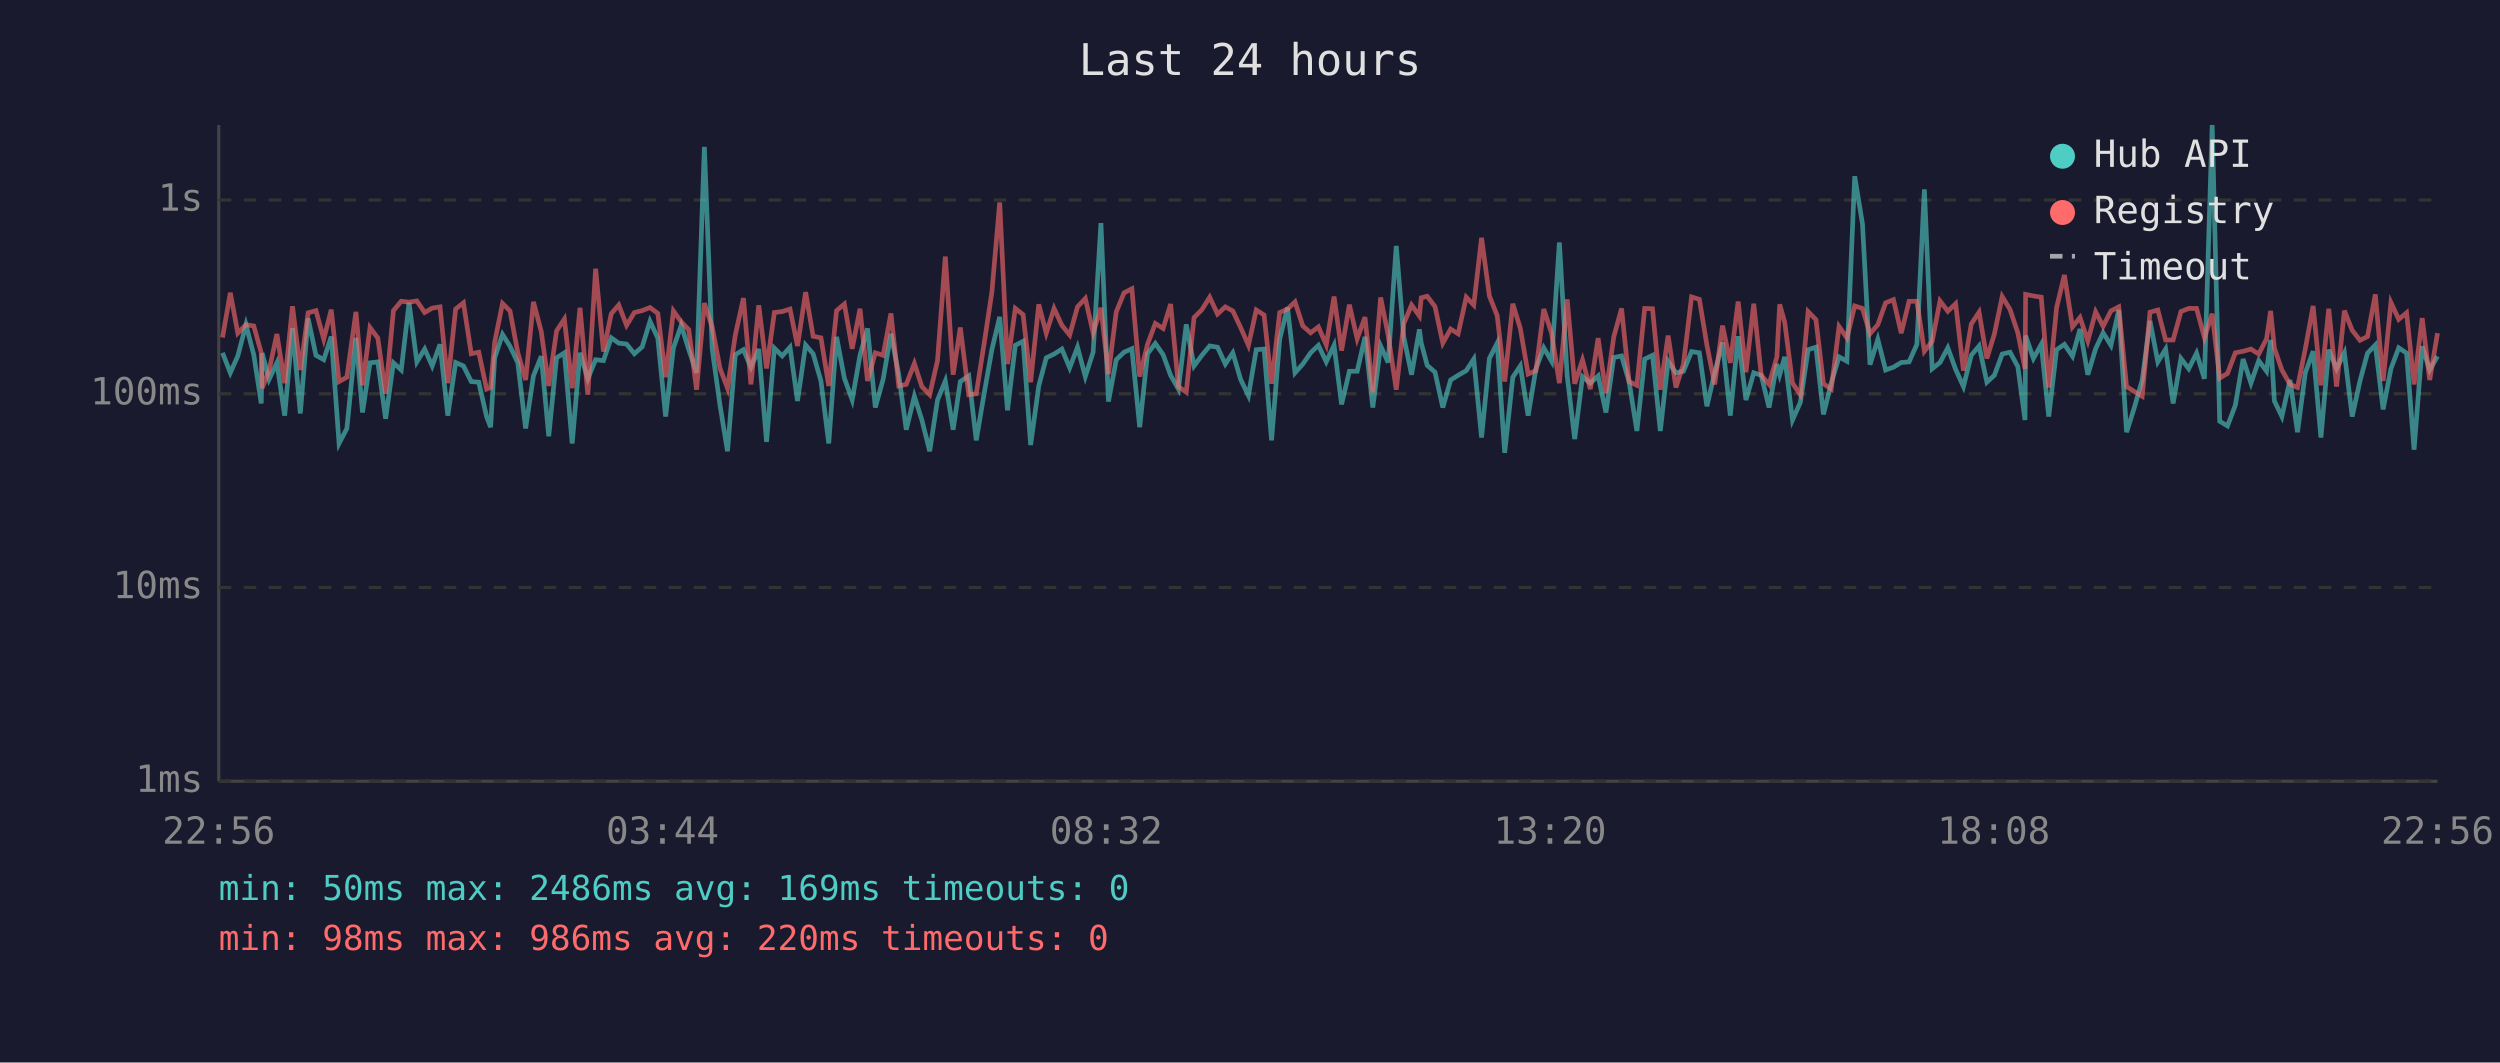
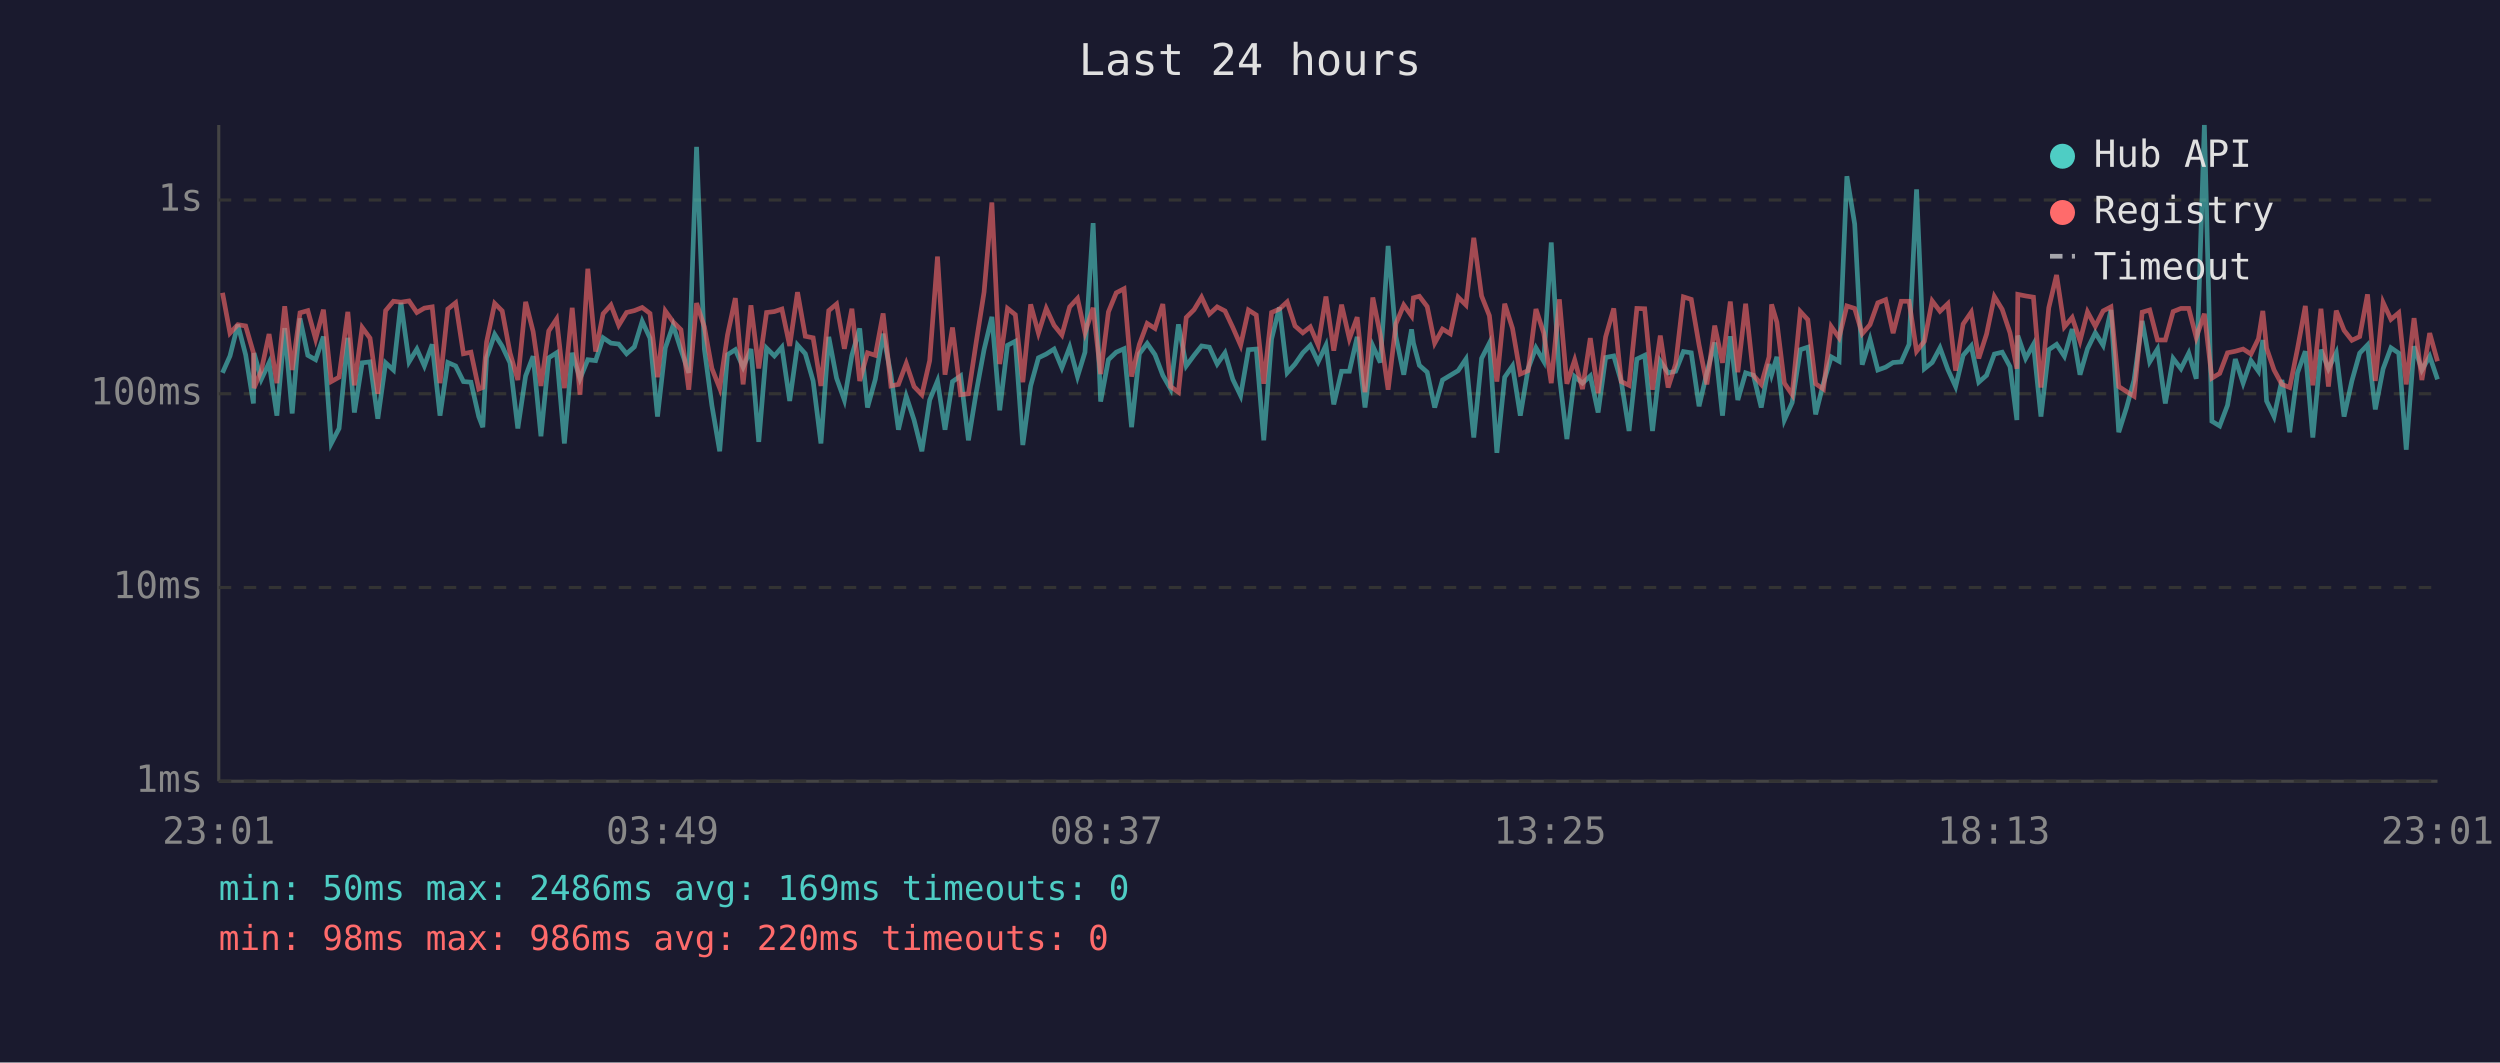
<svg xmlns="http://www.w3.org/2000/svg" viewBox="0 0 800 340" font-family="monospace" font-size="12">
  <rect width="800" height="340" fill="#1a1a2e" />
  <text x="400" y="24" fill="#e0e0e0" font-size="14" text-anchor="middle">Last 24 hours</text>
  <line x1="70" y1="40" x2="70" y2="250" stroke="#444" stroke-width="1" />
  <line x1="70" y1="250" x2="780" y2="250" stroke="#444" stroke-width="1" />
  <line x1="70" y1="250" x2="780" y2="250" stroke="#333" stroke-width="1" stroke-dasharray="4" />
  <text x="65" y="250" fill="#888" text-anchor="end" dominant-baseline="middle">1ms</text>
  <line x1="70" y1="188" x2="780" y2="188" stroke="#333" stroke-width="1" stroke-dasharray="4" />
  <text x="65" y="188" fill="#888" text-anchor="end" dominant-baseline="middle">10ms</text>
  <line x1="70" y1="126" x2="780" y2="126" stroke="#333" stroke-width="1" stroke-dasharray="4" />
  <text x="65" y="126" fill="#888" text-anchor="end" dominant-baseline="middle">100ms</text>
  <line x1="70" y1="64" x2="780" y2="64" stroke="#333" stroke-width="1" stroke-dasharray="4" />
  <text x="65" y="64" fill="#888" text-anchor="end" dominant-baseline="middle">1s</text>
-   <text x="70" y="270" fill="#888" text-anchor="middle">22:56</text>
-   <text x="212" y="270" fill="#888" text-anchor="middle">03:44</text>
-   <text x="354" y="270" fill="#888" text-anchor="middle">08:32</text>
-   <text x="496" y="270" fill="#888" text-anchor="middle">13:20</text>
-   <text x="638" y="270" fill="#888" text-anchor="middle">18:08</text>
-   <text x="780" y="270" fill="#888" text-anchor="middle">22:56</text>
-   <polyline points="71.2,112.9 73.7,119.3 76.1,113.9 78.7,103.9 81.2,113.5 83.6,129.1 83.9,113.0 86.1,121.4 88.6,116.1 91.1,133.0 93.6,105.0 96.1,132.3 98.6,101.9 101.1,113.7 103.6,115.1 106.0,107.7 108.5,141.9 111.0,137.1 113.9,108.1 116.0,132.0 118.4,116.1 120.9,115.8 123.4,134.0 125.9,116.1 128.4,118.4 130.9,96.9 133.4,115.8 135.9,111.7 138.3,117.1 140.8,110.2 143.3,133.0 145.8,116.0 148.3,117.1 150.8,122.1 153.2,122.3 155.7,133.3 157.0,136.7 158.3,114.5 160.8,107.0 163.2,110.8 165.7,116.1 168.2,137.1 170.7,120.3 173.2,114.0 175.6,139.6 178.1,114.5 180.6,112.9 183.1,141.9 185.6,112.9 188.1,121.2 190.6,115.1 193.1,115.4 195.6,108.1 198.0,109.8 200.5,110.1 203.0,113.2 205.5,111.0 208.0,102.8 210.5,108.2 213.0,133.3 215.5,111.3 218.0,104.1 220.4,111.9 222.9,119.3 225.4,47.0 227.9,111.7 230.4,129.7 232.8,144.4 235.3,113.5 237.9,111.9 240.3,117.5 242.8,111.7 245.3,141.4 247.8,111.4 250.3,113.9 252.8,111.1 255.2,128.3 257.8,110.4 260.2,113.2 262.7,121.9 265.2,141.9 267.7,107.8 270.2,121.0 272.7,128.0 275.2,113.7 277.6,105.1 280.1,130.4 282.6,121.4 285.1,106.8 287.6,119.9 290.0,137.5 292.6,126.8 295.0,134.4 297.5,144.4 300.0,128.0 302.5,121.9 305.0,137.5 307.3,122.1 310.0,120.3 312.4,140.9 315.0,125.5 317.4,111.9 319.9,101.4 322.4,131.3 324.9,110.5 327.4,109.2 329.8,142.4 332.4,123.5 334.8,114.5 337.3,113.3 339.8,111.7 342.3,117.7 344.8,111.1 347.3,120.5 349.8,112.7 352.3,71.4 354.7,128.5 357.2,115.1 359.7,112.7 362.2,111.6 364.7,136.7 367.2,113.2 369.7,109.9 372.2,113.5 374.6,120.1 377.1,124.5 379.6,103.8 382.1,117.1 384.6,113.7 387.1,110.7 389.6,111.1 392.1,116.5 394.5,112.9 397.0,121.4 399.5,126.6 402.0,111.9 404.5,111.7 406.9,140.9 409.5,108.5 412.0,98.4 414.4,119.3 416.9,116.5 419.4,112.9 421.9,110.5 424.4,115.8 426.9,110.5 429.3,129.4 431.8,118.8 434.3,118.8 436.8,107.8 439.3,130.4 441.8,110.7 444.2,116.0 446.8,78.7 449.2,107.8 451.7,119.9 454.2,105.4 454.8,109.8 456.7,116.9 459.2,119.1 461.7,130.4 464.2,121.6 466.6,120.1 469.2,118.6 471.6,114.9 474.1,140.0 476.6,114.7 479.1,109.8 481.5,144.9 484.1,120.7 486.5,117.1 489.0,133.0 491.5,118.0 494.0,111.3 496.5,115.6 499.0,77.6 501.5,120.3 503.9,140.5 506.4,120.5 508.9,122.6 511.4,120.3 513.9,132.0 516.4,114.4 518.9,113.9 521.3,122.1 523.8,137.9 526.3,114.9 528.8,113.7 531.3,137.9 533.8,115.6 536.3,119.3 538.7,118.8 541.3,112.5 543.8,112.9 546.2,130.0 548.7,119.3 551.2,109.6 553.7,133.0 556.2,107.6 558.7,128.0 561.2,119.3 563.6,120.1 566.1,130.4 568.6,116.5 569.5,119.9 571.1,114.2 573.6,134.4 576.1,128.8 578.6,111.9 581.1,111.1 583.5,132.6 586.0,122.6 588.5,114.2 591.0,115.6 593.5,56.4 596.0,71.7 598.4,116.7 600.9,108.6 603.4,118.4 605.9,117.5 608.4,116.0 610.9,115.8 613.4,110.2 615.8,60.6 618.3,118.0 620.8,116.0 623.3,111.3 625.8,118.2 628.3,123.7 630.8,113.7 633.3,110.7 635.8,122.3 638.2,120.1 640.7,113.3 643.2,112.7 645.7,117.3 648.0,134.4 648.2,107.4 650.7,114.7 653.2,110.2 655.6,133.3 658.1,111.9 660.6,110.2 663.2,114.0 665.6,105.3 668.1,119.9 670.6,111.6 673.0,106.5 675.5,110.5 678.0,99.2 680.5,138.3 683.0,130.4 685.5,121.6 688.0,102.7 690.5,115.8 693.0,111.7 695.4,129.1 697.9,114.7 700.4,118.0 702.9,113.0 705.4,121.2 707.9,40.0 710.3,134.8 712.8,136.3 715.3,129.7 717.8,114.9 720.3,122.6 722.8,115.4 725.3,118.8 726.6,108.8 727.8,128.3 730.2,133.3 732.8,121.6 735.2,138.3 737.7,119.3 740.2,112.4 742.7,140.0 745.2,111.9 747.7,118.0 750.2,112.9 752.7,133.3 755.2,121.9 757.6,113.0 760.1,110.4 762.6,131.0 765.1,118.0 767.6,111.3 770.1,113.0 772.5,143.9 775.1,110.8 777.5,118.4 780.0,114.0" fill="none" stroke="#4ecdc4" stroke-width="1.5" opacity="0.6" />
-   <polyline points="71.2,108.0 73.7,93.7 76.1,106.6 78.7,103.9 81.2,104.3 83.6,112.9 83.9,124.2 86.1,118.6 88.6,106.9 91.1,122.6 93.6,98.0 96.1,118.4 98.6,100.1 101.1,99.4 103.6,108.5 106.0,99.1 108.5,122.1 111.0,120.7 113.9,99.8 116.0,123.3 118.4,104.8 120.9,108.2 123.4,126.0 125.9,99.4 128.4,96.4 130.9,96.7 133.4,96.3 135.9,100.0 138.3,98.6 140.8,98.2 143.3,122.6 145.8,98.9 148.3,96.9 150.8,113.2 153.2,112.7 155.7,124.5 157.0,124.0 158.3,109.5 160.8,97.1 163.2,99.5 165.7,112.9 168.2,121.6 170.7,96.6 173.2,106.1 175.6,123.5 178.1,105.9 180.6,102.1 183.1,124.2 185.6,98.5 188.1,126.3 190.6,86.0 193.1,112.5 195.6,100.4 198.0,97.6 200.5,104.1 203.0,100.0 205.5,99.4 208.0,98.4 210.5,100.3 213.0,120.7 215.5,99.5 218.0,103.0 220.4,105.5 222.9,124.7 225.4,97.0 227.9,104.6 230.4,117.9 232.8,124.2 235.3,107.2 237.9,95.4 240.3,123.0 242.8,97.7 245.3,117.9 247.8,100.0 250.3,99.7 252.8,98.9 255.2,110.7 257.8,93.5 260.2,107.6 262.7,108.1 265.2,123.5 267.7,99.4 270.2,97.3 272.7,111.6 275.2,98.8 277.6,121.9 280.1,112.9 282.6,113.7 285.1,100.3 287.6,123.5 290.0,123.0 292.6,116.3 295.0,123.7 297.5,126.3 300.0,115.4 302.5,82.1 305.0,119.9 307.3,104.8 310.0,126.3 312.4,126.0 315.0,109.4 317.4,93.5 319.9,64.8 322.4,116.5 324.9,98.7 327.4,100.7 329.8,122.3 332.4,97.4 334.8,106.6 337.3,98.7 339.8,104.1 342.3,107.2 344.8,98.2 347.3,95.5 349.8,106.5 352.3,98.5 354.7,119.7 357.2,99.8 359.7,93.7 362.2,92.4 364.7,120.5 367.2,110.2 369.7,103.5 372.2,105.1 374.6,97.3 377.1,123.7 379.6,125.5 382.1,101.6 384.6,99.1 387.1,95.1 389.6,100.5 392.1,98.2 394.5,99.5 397.0,104.8 399.5,110.5 402.0,99.2 404.5,100.8 406.9,122.8 409.5,100.0 412.0,98.9 414.4,96.6 416.9,104.3 419.4,106.5 421.9,104.6 424.4,110.4 426.9,94.9 429.3,112.2 431.8,97.5 434.3,108.4 436.8,101.5 439.3,125.5 441.8,95.2 444.2,107.2 446.8,124.7 449.2,103.6 451.7,97.6 454.2,101.1 454.8,95.3 456.7,94.8 459.2,98.1 461.7,109.8 464.2,105.3 466.6,106.8 469.2,95.1 471.6,97.6 474.1,76.1 476.6,94.7 479.1,101.0 481.5,122.1 484.1,97.2 486.5,105.1 489.0,119.7 491.5,118.6 494.0,98.9 496.5,106.6 499.0,122.6 501.5,95.8 503.9,122.8 506.4,115.2 508.9,124.5 511.4,108.2 513.9,125.8 516.4,107.8 518.9,98.7 521.3,122.1 523.8,123.3 526.3,98.7 528.8,98.8 531.3,124.7 533.8,107.4 536.3,124.0 538.7,116.5 541.3,95.0 543.8,95.8 546.2,110.4 548.7,123.0 551.2,104.2 553.7,116.1 556.2,96.5 558.7,119.1 561.2,97.2 563.6,120.1 566.1,123.0 568.6,114.2 569.5,97.4 571.1,103.1 573.6,122.6 576.1,126.3 578.6,99.7 581.1,102.3 583.5,122.8 586.0,124.5 588.5,104.5 591.0,108.1 593.5,97.9 596.0,98.7 598.4,106.8 600.9,103.9 603.4,96.9 605.9,95.9 608.4,106.6 610.9,96.4 613.4,96.4 615.8,112.4 618.3,109.2 620.8,96.3 623.3,99.6 625.8,97.2 628.3,118.6 630.8,103.7 633.3,99.9 635.8,114.7 638.2,106.9 640.7,94.9 643.2,99.0 645.7,106.5 648.0,118.0 648.2,94.2 650.7,94.7 653.2,95.1 655.6,124.0 658.1,98.5 660.6,88.0 663.2,104.6 665.6,101.6 668.1,109.1 670.6,99.8 673.0,104.4 675.5,99.5 678.0,98.2 680.5,123.7 683.0,125.3 685.5,126.8 688.0,99.9 690.5,99.2 693.0,108.8 695.4,108.8 697.9,99.7 700.4,98.7 702.9,98.7 705.4,108.0 707.9,100.4 710.3,121.0 712.8,119.5 715.3,112.9 717.8,112.4 720.3,111.7 722.8,113.3 725.3,108.4 726.6,99.5 727.8,111.4 730.2,118.4 732.8,123.0 735.2,124.0 737.7,111.6 740.2,97.9 742.7,123.3 745.2,98.8 747.7,123.7 750.2,99.4 752.7,105.7 755.2,108.9 757.6,107.7 760.1,94.2 762.6,121.9 765.1,96.8 767.6,102.2 770.1,100.1 772.5,123.0 775.1,101.8 777.5,121.6 780.0,106.6" fill="none" stroke="#ff6b6b" stroke-width="1.5" opacity="0.6" />
+   <text x="70" y="270" fill="#888" text-anchor="middle">23:01</text>
+   <text x="212" y="270" fill="#888" text-anchor="middle">03:49</text>
+   <text x="354" y="270" fill="#888" text-anchor="middle">08:37</text>
+   <text x="496" y="270" fill="#888" text-anchor="middle">13:25</text>
+   <text x="638" y="270" fill="#888" text-anchor="middle">18:13</text>
+   <text x="780" y="270" fill="#888" text-anchor="middle">23:01</text>
+   <polyline points="71.2,119.3 73.6,113.9 76.1,103.9 78.6,113.5 81.1,129.1 81.3,113.0 83.6,121.4 86.1,116.1 88.6,133.0 91.1,105.0 93.5,132.3 96.0,101.9 98.5,113.7 101.0,115.1 103.5,107.7 106.0,141.9 108.5,137.1 111.3,108.1 113.4,132.0 115.9,116.1 118.4,115.8 120.9,134.0 123.4,116.1 125.9,118.4 128.3,96.9 130.9,115.8 133.4,111.7 135.8,117.1 138.3,110.2 140.8,133.0 143.3,116.0 145.8,117.1 148.3,122.1 150.7,122.3 153.2,133.3 154.5,136.7 155.7,114.5 158.3,107.0 160.7,110.8 163.2,116.1 165.7,137.1 168.2,120.3 170.6,114.0 173.1,139.6 175.6,114.5 178.1,112.9 180.6,141.9 183.1,112.9 185.6,121.2 188.1,115.1 190.6,115.4 193.0,108.1 195.5,109.8 198.0,110.1 200.5,113.2 203.0,111.0 205.5,102.8 208.0,108.2 210.4,133.3 212.9,111.3 215.4,104.1 217.9,111.9 220.4,119.3 222.9,47.0 225.4,111.7 227.8,129.7 230.3,144.4 232.8,113.5 235.3,111.9 237.8,117.5 240.3,111.7 242.8,141.4 245.3,111.4 247.8,113.9 250.2,111.1 252.7,128.3 255.2,110.4 257.7,113.2 260.2,121.9 262.7,141.9 265.2,107.8 267.7,121.0 270.2,128.0 272.6,113.7 275.1,105.1 277.6,130.4 280.1,121.4 282.6,106.8 285.1,119.9 287.5,137.5 290.0,126.8 292.5,134.4 295.0,144.4 297.5,128.0 300.0,121.9 302.4,137.5 304.8,122.1 307.4,120.3 309.9,140.9 312.4,125.5 314.9,111.9 317.4,101.4 319.9,131.3 322.4,110.5 324.9,109.2 327.3,142.4 329.8,123.5 332.3,114.5 334.8,113.3 337.3,111.7 339.8,117.7 342.3,111.1 344.8,120.5 347.2,112.7 349.8,71.4 352.2,128.5 354.7,115.1 357.2,112.7 359.7,111.6 362.1,136.7 364.6,113.2 367.1,109.9 369.6,113.5 372.1,120.1 374.6,124.5 377.1,103.8 379.6,117.1 382.1,113.7 384.5,110.7 387.0,111.1 389.5,116.5 392.0,112.9 394.5,121.4 397.0,126.6 399.5,111.9 402.0,111.7 404.4,140.9 406.9,108.5 409.4,98.4 411.9,119.3 414.4,116.5 416.9,112.9 419.3,110.5 421.8,115.8 424.3,110.5 426.8,129.4 429.3,118.8 431.8,118.8 434.3,107.8 436.8,130.4 439.3,110.7 441.7,116.0 444.2,78.7 446.7,107.8 449.2,119.9 451.7,105.4 452.3,109.8 454.2,116.9 456.7,119.1 459.1,130.4 461.6,121.6 464.1,120.1 466.6,118.6 469.1,114.9 471.6,140.0 474.1,114.7 476.6,109.8 479.0,144.9 481.5,120.7 484.0,117.1 486.5,133.0 489.0,118.0 491.5,111.3 494.0,115.6 496.4,77.6 499.0,120.3 501.4,140.5 503.9,120.5 506.4,122.6 508.9,120.3 511.4,132.0 513.8,114.4 516.4,113.9 518.8,122.1 521.3,137.9 523.8,114.9 526.3,113.7 528.8,137.9 531.3,115.6 533.8,119.3 536.2,118.8 538.7,112.5 541.2,112.9 543.7,130.0 546.2,119.3 548.7,109.6 551.2,133.0 553.7,107.6 556.1,128.0 558.6,119.3 561.1,120.1 563.6,130.4 566.1,116.5 566.9,119.9 568.6,114.2 571.0,134.4 573.5,128.8 576.1,111.9 578.5,111.1 581.0,132.6 583.5,122.6 586.0,114.2 588.5,115.6 591.0,56.4 593.5,71.7 595.9,116.7 598.4,108.6 600.9,118.4 603.4,117.5 605.8,116.0 608.4,115.8 610.9,110.2 613.3,60.6 615.8,118.0 618.3,116.0 620.8,111.3 623.3,118.2 625.8,123.7 628.2,113.7 630.8,110.7 633.2,122.3 635.7,120.1 638.2,113.3 640.7,112.7 643.2,117.3 645.4,134.4 645.7,107.4 648.2,114.7 650.7,110.2 653.1,133.3 655.6,111.9 658.1,110.2 660.6,114.0 663.1,105.3 665.6,119.9 668.0,111.6 670.5,106.5 673.0,110.5 675.5,99.2 678.0,138.3 680.5,130.4 682.9,121.6 685.5,102.7 687.9,115.8 690.4,111.7 692.9,129.1 695.4,114.7 697.9,118.0 700.4,113.0 702.8,121.2 705.4,40.0 707.8,134.8 710.3,136.3 712.8,129.7 715.3,114.9 717.8,122.6 720.3,115.4 722.7,118.8 724.1,108.8 725.3,128.3 727.7,133.3 730.2,121.6 732.7,138.3 735.2,119.3 737.7,112.4 740.1,140.0 742.7,111.9 745.1,118.0 747.6,112.9 750.1,133.3 752.6,121.9 755.1,113.0 757.6,110.4 760.1,131.0 762.6,118.0 765.1,111.3 767.6,113.0 770.0,143.9 772.5,110.8 775.0,118.4 777.5,114.0 780.0,121.4" fill="none" stroke="#4ecdc4" stroke-width="1.5" opacity="0.6" />
+   <polyline points="71.2,93.7 73.6,106.6 76.1,103.9 78.6,104.3 81.1,112.9 81.3,124.2 83.6,118.6 86.1,106.9 88.6,122.6 91.1,98.0 93.5,118.4 96.0,100.1 98.5,99.4 101.0,108.5 103.5,99.1 106.0,122.1 108.5,120.7 111.3,99.8 113.4,123.3 115.9,104.8 118.4,108.2 120.9,126.0 123.4,99.4 125.9,96.4 128.3,96.7 130.9,96.3 133.4,100.0 135.8,98.6 138.3,98.2 140.8,122.6 143.3,98.9 145.8,96.9 148.3,113.2 150.7,112.7 153.2,124.5 154.5,124.0 155.7,109.5 158.3,97.1 160.7,99.5 163.2,112.9 165.7,121.6 168.2,96.6 170.6,106.1 173.1,123.5 175.6,105.9 178.1,102.1 180.6,124.2 183.1,98.5 185.6,126.3 188.1,86.0 190.6,112.5 193.0,100.4 195.5,97.6 198.0,104.1 200.5,100.0 203.0,99.4 205.5,98.4 208.0,100.3 210.4,120.7 212.9,99.5 215.4,103.0 217.9,105.5 220.4,124.7 222.9,97.0 225.4,104.6 227.8,117.9 230.3,124.2 232.8,107.2 235.3,95.4 237.8,123.0 240.3,97.7 242.8,117.9 245.3,100.0 247.8,99.7 250.2,98.9 252.7,110.7 255.2,93.5 257.7,107.6 260.2,108.1 262.7,123.5 265.2,99.4 267.7,97.3 270.2,111.6 272.6,98.8 275.1,121.9 277.6,112.9 280.1,113.7 282.6,100.3 285.1,123.5 287.5,123.0 290.0,116.3 292.5,123.7 295.0,126.3 297.5,115.4 300.0,82.1 302.4,119.9 304.8,104.8 307.4,126.3 309.9,126.0 312.4,109.4 314.9,93.5 317.4,64.8 319.9,116.5 322.4,98.7 324.9,100.7 327.3,122.3 329.8,97.4 332.3,106.6 334.8,98.7 337.3,104.1 339.8,107.2 342.3,98.2 344.8,95.5 347.2,106.5 349.8,98.5 352.2,119.7 354.7,99.8 357.2,93.7 359.7,92.4 362.1,120.5 364.6,110.2 367.1,103.5 369.6,105.1 372.1,97.3 374.6,123.7 377.1,125.5 379.6,101.6 382.1,99.1 384.5,95.1 387.0,100.5 389.5,98.2 392.0,99.5 394.5,104.8 397.0,110.5 399.5,99.2 402.0,100.8 404.4,122.8 406.9,100.0 409.4,98.9 411.9,96.6 414.4,104.3 416.9,106.5 419.3,104.6 421.8,110.4 424.3,94.9 426.8,112.2 429.3,97.5 431.8,108.4 434.3,101.5 436.8,125.5 439.3,95.2 441.7,107.2 444.2,124.7 446.7,103.6 449.2,97.6 451.7,101.1 452.3,95.3 454.2,94.8 456.7,98.1 459.1,109.8 461.6,105.3 464.1,106.8 466.6,95.1 469.1,97.6 471.6,76.1 474.1,94.7 476.6,101.0 479.0,122.1 481.5,97.2 484.0,105.1 486.5,119.7 489.0,118.6 491.5,98.9 494.0,106.6 496.4,122.6 499.0,95.8 501.4,122.8 503.9,115.2 506.4,124.5 508.9,108.2 511.4,125.8 513.8,107.8 516.4,98.7 518.8,122.1 521.3,123.3 523.8,98.7 526.3,98.8 528.8,124.7 531.3,107.4 533.8,124.0 536.2,116.5 538.7,95.0 541.2,95.8 543.7,110.4 546.2,123.0 548.7,104.2 551.2,116.1 553.7,96.5 556.1,119.1 558.6,97.2 561.1,120.1 563.6,123.0 566.1,114.2 566.9,97.4 568.6,103.1 571.0,122.6 573.5,126.3 576.1,99.7 578.5,102.3 581.0,122.8 583.5,124.5 586.0,104.5 588.5,108.1 591.0,97.9 593.5,98.7 595.9,106.8 598.4,103.9 600.9,96.9 603.4,95.9 605.8,106.6 608.4,96.4 610.9,96.4 613.3,112.4 615.8,109.2 618.3,96.3 620.8,99.6 623.3,97.2 625.8,118.6 628.2,103.7 630.8,99.9 633.2,114.7 635.7,106.9 638.2,94.9 640.7,99.0 643.2,106.5 645.4,118.0 645.7,94.2 648.2,94.7 650.7,95.1 653.1,124.0 655.6,98.5 658.1,88.0 660.6,104.6 663.1,101.6 665.6,109.1 668.0,99.8 670.5,104.4 673.0,99.5 675.5,98.2 678.0,123.7 680.5,125.3 682.9,126.8 685.5,99.9 687.9,99.2 690.4,108.8 692.9,108.8 695.4,99.7 697.9,98.7 700.4,98.7 702.8,108.0 705.4,100.4 707.8,121.0 710.3,119.5 712.8,112.9 715.3,112.4 717.8,111.7 720.3,113.3 722.7,108.4 724.1,99.5 725.3,111.4 727.7,118.4 730.2,123.0 732.7,124.0 735.2,111.6 737.7,97.9 740.1,123.3 742.7,98.8 745.1,123.7 747.6,99.4 750.1,105.7 752.6,108.9 755.1,107.7 757.6,94.2 760.1,121.9 762.6,96.8 765.1,102.2 767.6,100.1 770.0,123.0 772.5,101.8 775.0,121.6 777.5,106.6 780.0,115.6" fill="none" stroke="#ff6b6b" stroke-width="1.5" opacity="0.6" />
  <circle cx="660" cy="50" r="4" fill="#4ecdc4" />
  <text x="670" y="50" fill="#e0e0e0" dominant-baseline="middle">Hub API</text>
  <circle cx="660" cy="68" r="4" fill="#ff6b6b" />
  <text x="670" y="68" fill="#e0e0e0" dominant-baseline="middle">Registry</text>
  <line x1="656" y1="82" x2="664" y2="82" stroke="#e0e0e0" stroke-width="1.5" stroke-dasharray="4,3" opacity="0.7" />
  <text x="670" y="86" fill="#e0e0e0" dominant-baseline="middle">Timeout</text>
  <text x="70" y="288" fill="#4ecdc4" font-size="11">min: 50ms  max: 2486ms  avg: 169ms  timeouts: 0</text>
  <text x="70" y="304" fill="#ff6b6b" font-size="11">min: 98ms  max: 986ms  avg: 220ms  timeouts: 0</text>
</svg>
